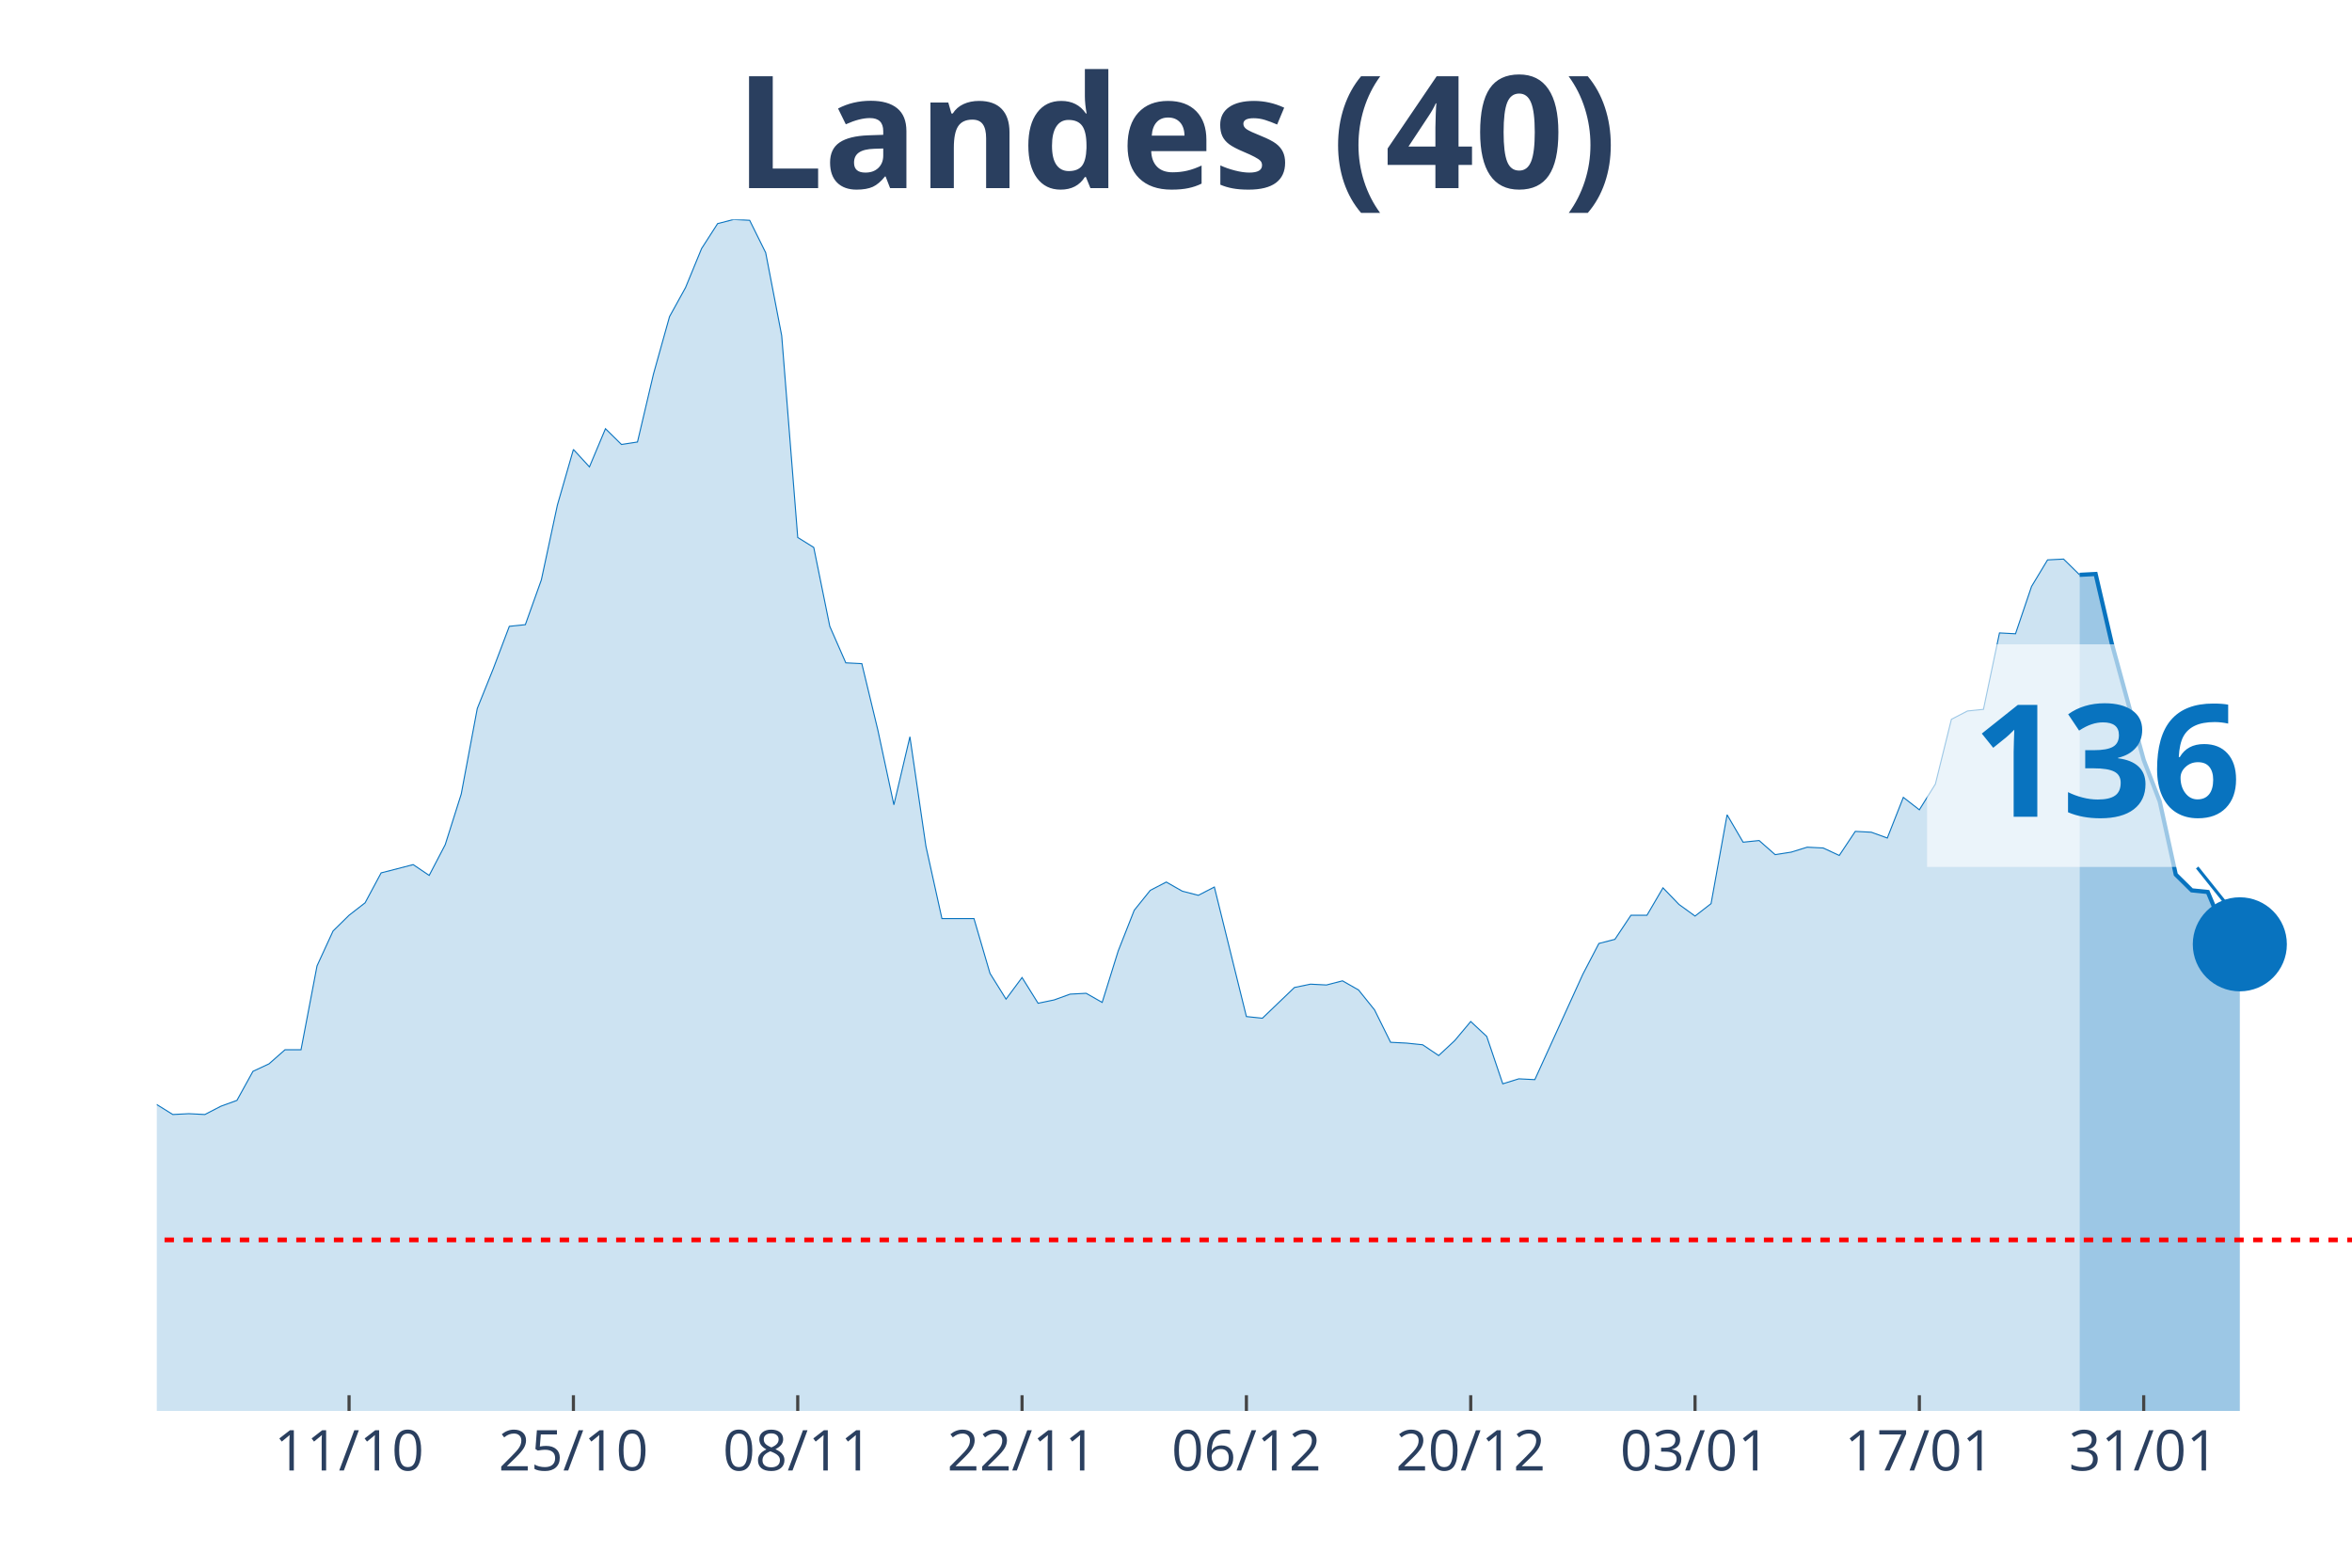
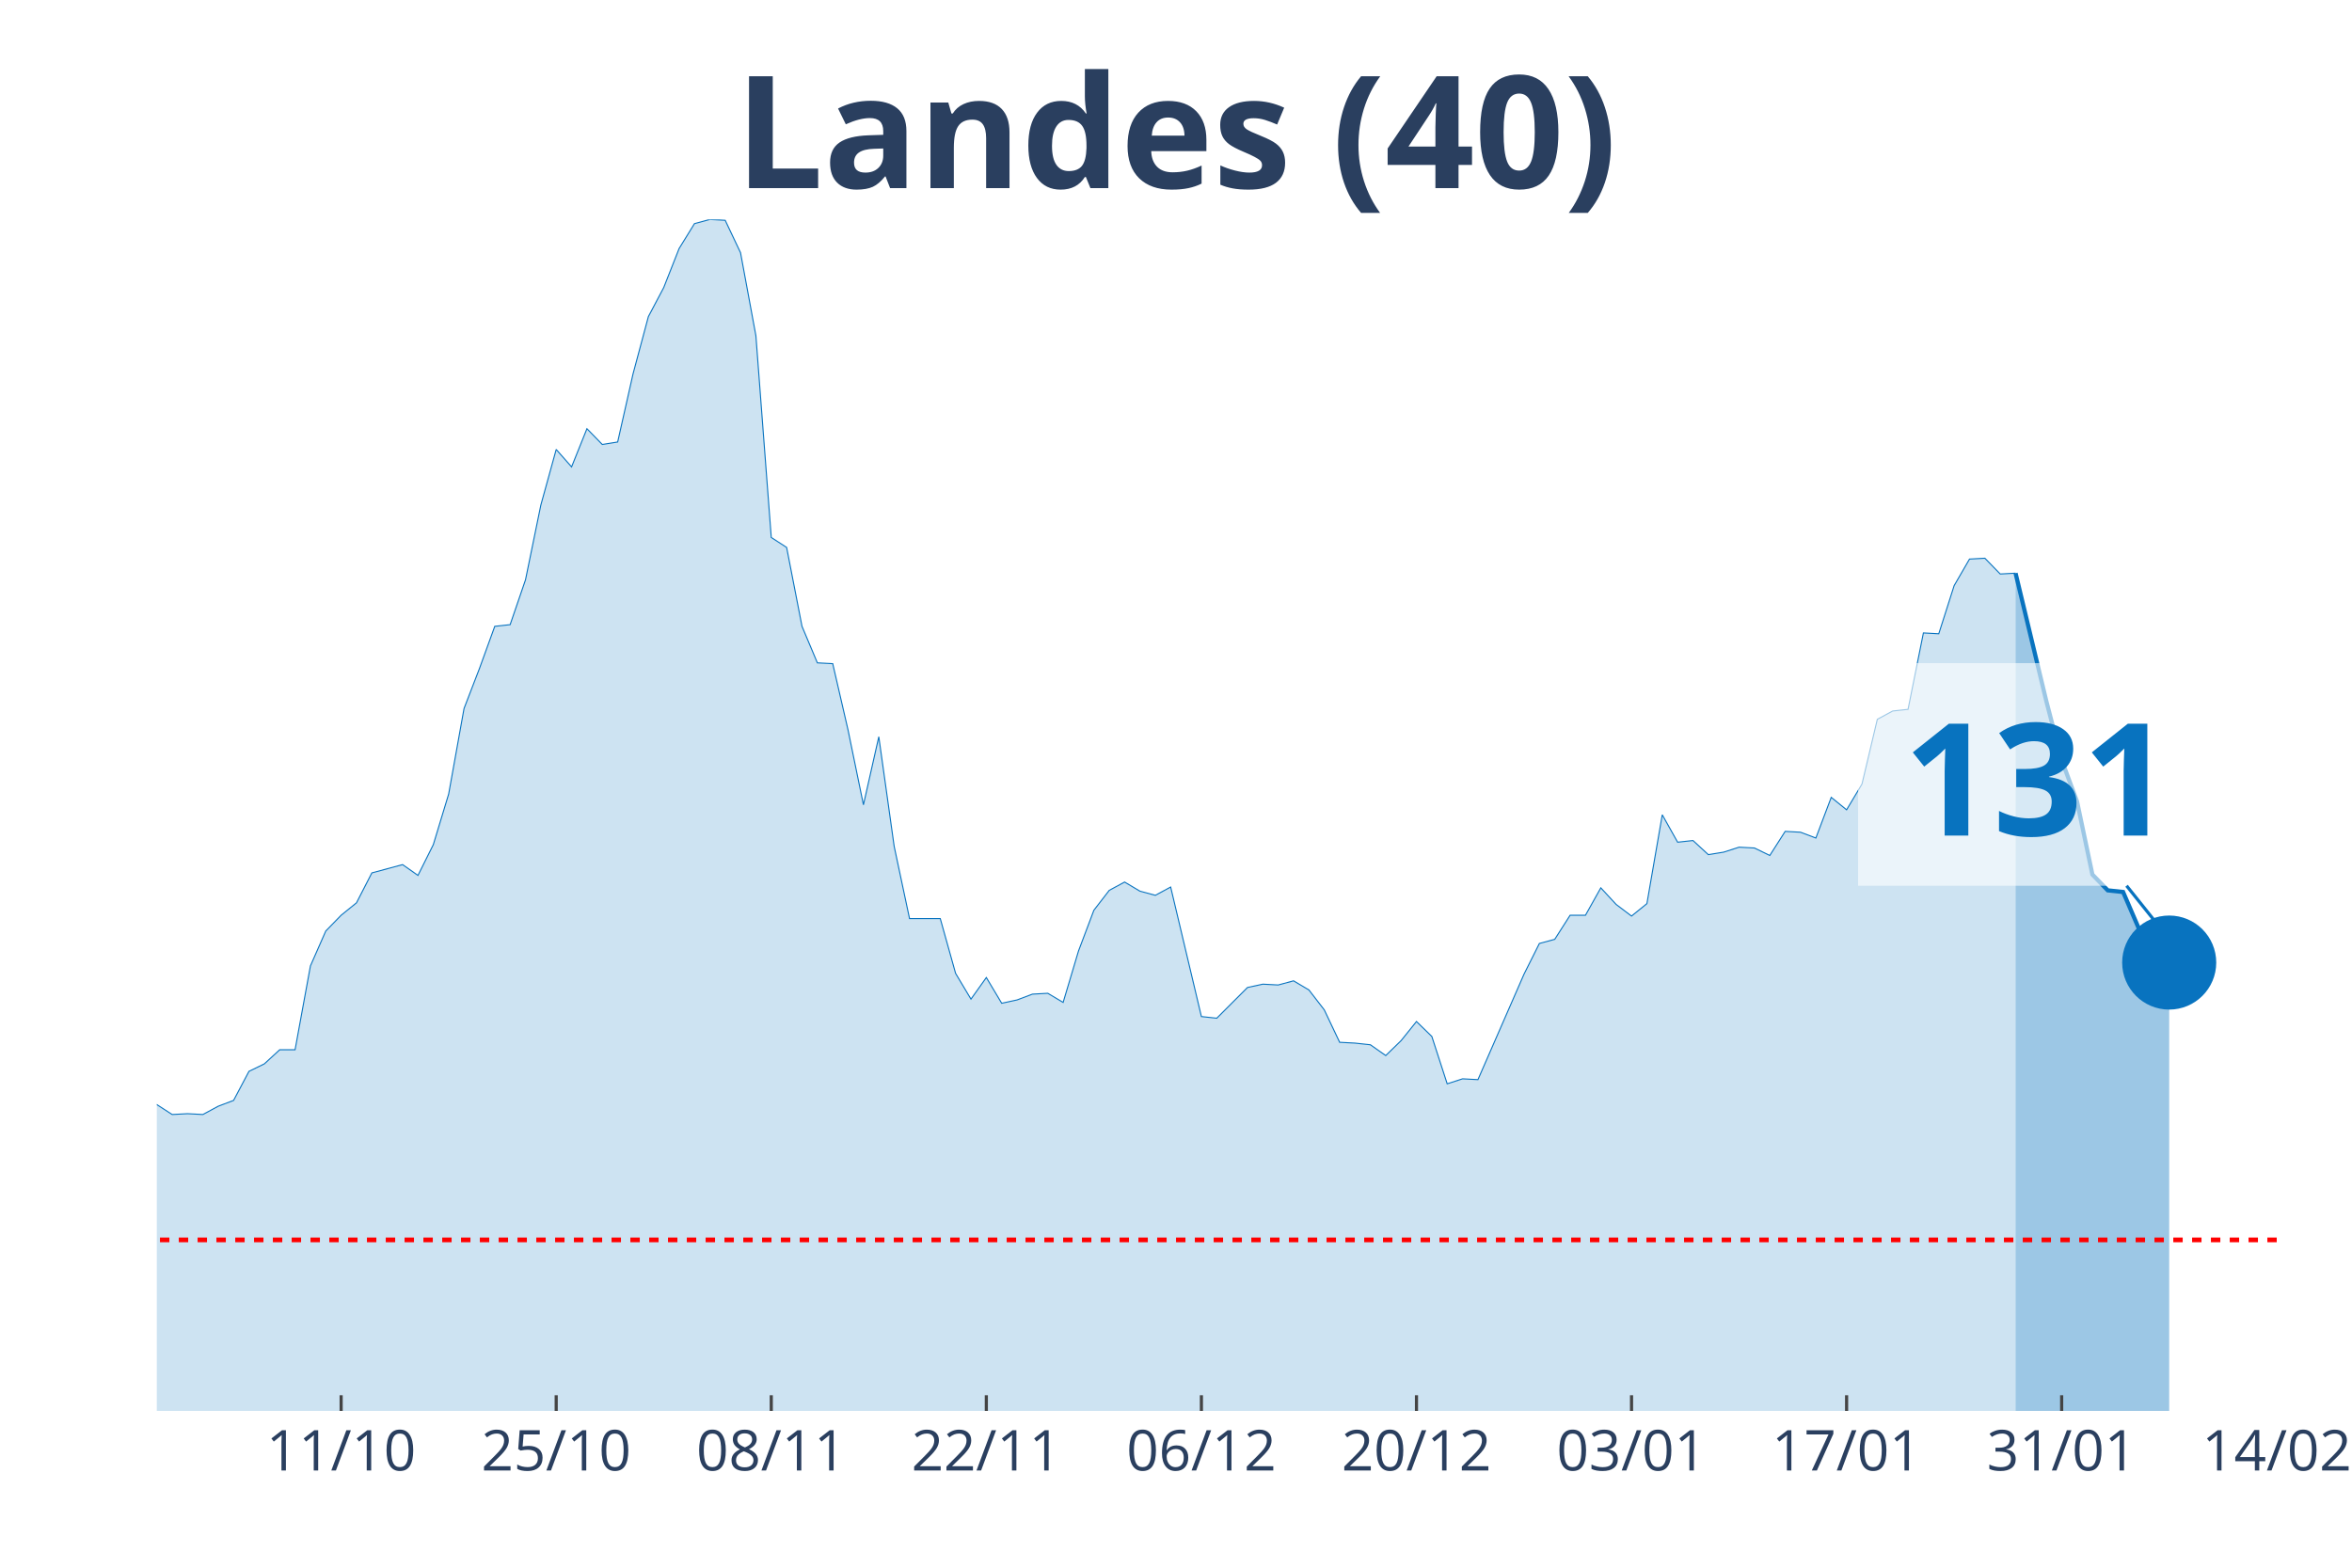
<svg xmlns="http://www.w3.org/2000/svg" class="main-svg" width="1125" height="750" style="" viewBox="0 0 750 500">
  <rect x="0" y="0" width="750" height="500" style="fill: rgb(0, 0, 0); fill-opacity: 0;" />
-   <defs id="defs-4ead85">
+   <defs id="defs-a4bbcb">
    <g class="clips">
-       <clipPath id="clip4ead85xyplot" class="plotclip">
-         <rect width="700" height="380" />
+       <clipPath id="clipa4bbcbxyplot" class="plotclip">
+         <rect width="676" height="380" />
      </clipPath>
-       <clipPath class="axesclip" id="clip4ead85x">
-         <rect x="50" y="0" width="700" height="500" />
+       <clipPath class="axesclip" id="clipa4bbcbx">
+         <rect x="50" y="0" width="676" height="500" />
      </clipPath>
-       <clipPath class="axesclip" id="clip4ead85y">
+       <clipPath class="axesclip" id="clipa4bbcby">
        <rect x="0" y="70" width="750" height="380" />
      </clipPath>
-       <clipPath class="axesclip" id="clip4ead85xy">
-         <rect x="50" y="70" width="700" height="380" />
+       <clipPath class="axesclip" id="clipa4bbcbxy">
+         <rect x="50" y="70" width="676" height="380" />
      </clipPath>
    </g>
    <g class="gradients" />
  </defs>
  <g class="bglayer">
-     <rect class="bg" x="50" y="70" width="700" height="380" style="fill: rgb(0, 0, 0); fill-opacity: 0; stroke-width: 0;" />
+     <rect class="bg" x="50" y="70" width="676" height="380" style="fill: rgb(0, 0, 0); fill-opacity: 0; stroke-width: 0;" />
  </g>
  <g class="layer-below">
    <g class="imagelayer" />
    <g class="shapelayer" />
  </g>
  <g class="cartesianlayer">
    <g class="subplot xy">
      <g class="layer-subplot">
        <g class="shapelayer" />
        <g class="imagelayer" />
      </g>
      <g class="gridlayer">
        <g class="x">
-           <path class="xgrid crisp" transform="translate(111.31,0)" d="M0,70v380" style="stroke: rgb(255, 255, 255); stroke-opacity: 1; stroke-width: 1px;" />
-           <path class="xgrid crisp" transform="translate(182.85,0)" d="M0,70v380" style="stroke: rgb(255, 255, 255); stroke-opacity: 1; stroke-width: 1px;" />
-           <path class="xgrid crisp" transform="translate(254.38,0)" d="M0,70v380" style="stroke: rgb(255, 255, 255); stroke-opacity: 1; stroke-width: 1px;" />
-           <path class="xgrid crisp" transform="translate(325.91,0)" d="M0,70v380" style="stroke: rgb(255, 255, 255); stroke-opacity: 1; stroke-width: 1px;" />
-           <path class="xgrid crisp" transform="translate(397.45,0)" d="M0,70v380" style="stroke: rgb(255, 255, 255); stroke-opacity: 1; stroke-width: 1px;" />
-           <path class="xgrid crisp" transform="translate(468.98,0)" d="M0,70v380" style="stroke: rgb(255, 255, 255); stroke-opacity: 1; stroke-width: 1px;" />
-           <path class="xgrid crisp" transform="translate(540.51,0)" d="M0,70v380" style="stroke: rgb(255, 255, 255); stroke-opacity: 1; stroke-width: 1px;" />
-           <path class="xgrid crisp" transform="translate(612.04,0)" d="M0,70v380" style="stroke: rgb(255, 255, 255); stroke-opacity: 1; stroke-width: 1px;" />
-           <path class="xgrid crisp" transform="translate(683.58,0)" d="M0,70v380" style="stroke: rgb(255, 255, 255); stroke-opacity: 1; stroke-width: 1px;" />
+           <path class="xgrid crisp" transform="translate(108.78,0)" d="M0,70v380" style="stroke: rgb(255, 255, 255); stroke-opacity: 1; stroke-width: 1px;" />
+           <path class="xgrid crisp" transform="translate(177.36,0)" d="M0,70v380" style="stroke: rgb(255, 255, 255); stroke-opacity: 1; stroke-width: 1px;" />
+           <path class="xgrid crisp" transform="translate(245.94,0)" d="M0,70v380" style="stroke: rgb(255, 255, 255); stroke-opacity: 1; stroke-width: 1px;" />
+           <path class="xgrid crisp" transform="translate(314.52,0)" d="M0,70v380" style="stroke: rgb(255, 255, 255); stroke-opacity: 1; stroke-width: 1px;" />
+           <path class="xgrid crisp" transform="translate(383.1,0)" d="M0,70v380" style="stroke: rgb(255, 255, 255); stroke-opacity: 1; stroke-width: 1px;" />
+           <path class="xgrid crisp" transform="translate(451.68,0)" d="M0,70v380" style="stroke: rgb(255, 255, 255); stroke-opacity: 1; stroke-width: 1px;" />
+           <path class="xgrid crisp" transform="translate(520.26,0)" d="M0,70v380" style="stroke: rgb(255, 255, 255); stroke-opacity: 1; stroke-width: 1px;" />
+           <path class="xgrid crisp" transform="translate(588.84,0)" d="M0,70v380" style="stroke: rgb(255, 255, 255); stroke-opacity: 1; stroke-width: 1px;" />
+           <path class="xgrid crisp" transform="translate(657.42,0)" d="M0,70v380" style="stroke: rgb(255, 255, 255); stroke-opacity: 1; stroke-width: 1px;" />
        </g>
        <g class="y" />
      </g>
      <g class="zerolinelayer" />
      <path class="xlines-below" />
      <path class="ylines-below" />
      <g class="overlines-below" />
      <g class="xaxislayer-below" />
      <g class="yaxislayer-below" />
      <g class="overaxes-below" />
-       <g class="plot" transform="translate(50, 70)" clip-path="url('#clip4ead85xyplot')">
+       <g class="plot" transform="translate(50, 70)" clip-path="url('#clipa4bbcbxyplot')">
        <g class="scatterlayer mlayer">
-           <g class="trace scatter trace73a32d" style="stroke-miterlimit: 2;">
+           <g class="trace scatter trace66de76" style="stroke-miterlimit: 2;">
            <g class="fills">
              <g>
-                 <path class="js-fill" d="M613.14,380L-694.89,380L-694.89,377.35L-429.2,377.35L-424.09,377.35L-332.12,378.94L-327.01,379.21L-250.36,374.7L-245.26,374.97L-229.93,373.11L-224.82,370.2L-183.94,358.55L-178.83,355.9L-158.39,350.08L-153.28,346.63L-137.96,337.1L-132.85,336.31L-122.63,326.24L-117.52,317.77L-107.3,305.85L-102.19,306.91L-97.08,307.44L-91.97,303.74L-86.86,298.17L-81.75,295.53L-76.64,295.79L-71.53,288.64L-66.42,285.73L-61.31,284.67L-56.2,279.37L-51.09,278.31L-45.99,287.85L-40.88,287.32L-35.77,292.35L-30.66,292.08L-25.55,293.14L-20.44,293.14L-15.33,295.53L-10.22,289.44L-5.11,283.61L0,282.29L5.11,285.46L10.22,285.2L15.33,285.46L20.44,282.82L25.55,280.96L30.66,271.69L35.77,269.31L40.88,264.81L45.99,264.81L51.09,238.06L56.2,226.94L61.31,221.91L66.42,217.94L71.53,208.4L81.75,205.76L86.86,209.2L91.97,199.4L97.08,183.25L102.19,155.97L107.3,143.26L112.41,129.76L117.52,129.23L122.63,114.93L127.74,91.09L132.85,73.35L137.96,78.91L143.07,66.73L148.18,71.76L153.28,70.97L158.39,49.25L163.5,30.98L168.61,21.71L173.72,9.27L178.83,1.32L183.94,0L189.05,0.26L194.16,10.59L199.27,37.07L204.38,101.42L209.49,104.6L214.6,129.76L219.71,141.41L224.82,141.67L229.93,162.86L235.04,186.69L240.15,164.98L245.26,199.93L250.36,222.97L260.58,222.97L265.69,240.45L270.8,248.66L275.91,241.77L281.02,249.98L286.13,248.92L291.24,247.07L296.35,246.8L301.46,249.71L306.57,233.3L311.68,220.32L316.79,213.97L321.9,211.32L327.01,214.23L332.12,215.55L337.23,212.91L347.45,254.22L352.55,254.75L362.77,244.95L367.88,243.89L372.99,244.15L378.1,242.83L383.21,245.74L388.32,252.1L393.43,262.43L398.54,262.69L403.65,263.22L408.76,266.66L413.87,261.9L418.98,255.8L424.09,260.57L429.2,275.67L434.31,274.08L439.42,274.34L454.74,240.71L459.85,230.91L464.96,229.59L470.07,221.91L475.18,221.91L480.29,213.17L485.4,218.47L490.51,222.17L495.62,218.2L500.73,189.87L505.84,198.61L510.95,198.08L516.06,202.58L521.17,201.78L526.28,200.2L531.39,200.46L536.5,202.84L541.61,195.16L546.72,195.43L551.82,197.28L556.93,184.31L562.04,188.28L567.15,180.07L572.26,159.41L577.37,156.77L582.48,156.24L587.59,131.87L592.7,132.14L597.81,117.05L602.92,108.57L608.03,108.31L613.14,113.34" style="fill: rgb(8, 115, 191); fill-opacity: 0.2; stroke-width: 0;" />
+                 <path class="js-fill" d="M592.72,380L-666.2,380L-666.2,377.35L-411.48,377.35L-406.58,377.35L-323.3,378.68L-318.41,378.94L-279.22,377.35L-274.32,376.82L-220.43,373.11L-215.54,370.2L-176.35,358.55L-171.45,355.9L-151.86,350.08L-146.96,346.63L-132.26,337.1L-127.36,336.31L-117.57,326.24L-112.67,317.77L-102.87,305.85L-97.97,306.91L-93.07,307.44L-88.17,303.74L-83.28,298.17L-78.38,295.53L-73.48,295.79L-68.58,288.64L-63.68,285.73L-58.78,284.67L-53.88,279.37L-48.99,278.31L-44.09,287.85L-39.19,287.32L-34.29,292.35L-29.39,292.08L-24.49,293.14L-19.59,293.14L-14.7,295.53L-9.8,289.44L-4.9,283.61L0,282.29L4.9,285.46L9.8,285.2L14.7,285.46L19.59,282.82L24.49,280.96L29.39,271.69L34.29,269.31L39.19,264.81L44.09,264.81L48.99,238.06L53.88,226.94L58.78,221.91L63.68,217.94L68.58,208.4L78.38,205.76L83.28,209.2L88.17,199.4L93.07,183.25L97.97,155.97L102.87,143.26L107.77,129.76L112.67,129.23L117.57,114.93L122.46,91.09L127.36,73.35L132.26,78.91L137.16,66.73L142.06,71.76L146.96,70.97L151.86,49.25L156.75,30.98L161.65,21.71L166.55,9.27L171.45,1.32L176.35,0L181.25,0.26L186.14,10.59L191.04,37.07L195.94,101.42L200.84,104.6L205.74,129.76L210.64,141.41L215.54,141.67L220.43,162.86L225.33,186.69L230.23,164.98L235.13,199.93L240.03,222.97L249.83,222.97L254.72,240.45L259.62,248.66L264.52,241.77L269.42,249.98L274.32,248.92L279.22,247.07L284.12,246.8L289.01,249.71L293.91,233.3L298.81,220.32L303.71,213.97L308.61,211.32L313.51,214.23L318.41,215.55L323.3,212.91L333.1,254.22L338,254.75L347.8,244.95L352.7,243.89L357.59,244.15L362.49,242.83L367.39,245.74L372.29,252.1L377.19,262.43L382.09,262.69L386.99,263.22L391.88,266.66L396.78,261.9L401.68,255.8L406.58,260.57L411.48,275.67L416.38,274.08L421.28,274.34L435.97,240.71L440.87,230.91L445.77,229.59L450.67,221.91L455.57,221.91L460.46,213.17L465.36,218.47L470.26,222.17L475.16,218.2L480.06,189.87L484.96,198.61L489.86,198.08L494.75,202.58L499.65,201.78L504.55,200.2L509.45,200.46L514.35,202.84L519.25,195.16L524.14,195.43L529.04,197.28L533.94,184.31L538.84,188.28L543.74,180.07L548.64,159.41L553.54,156.77L558.43,156.24L563.33,131.87L568.23,132.14L573.13,116.78L578.03,108.31L582.93,108.04L587.83,113.07L592.72,112.81" style="fill: rgb(8, 115, 191); fill-opacity: 0.2; stroke-width: 0;" />
              </g>
            </g>
            <g class="errorbars" />
            <g class="lines">
-               <path class="js-line" d="M-694.89,377.35L-429.2,377.35L-424.09,377.35L-332.12,378.94L-327.01,379.21L-250.36,374.7L-245.26,374.97L-229.93,373.11L-224.82,370.2L-183.94,358.55L-178.83,355.9L-158.39,350.08L-153.28,346.63L-137.96,337.1L-132.85,336.31L-122.63,326.24L-117.52,317.77L-107.3,305.85L-102.19,306.91L-97.08,307.44L-91.97,303.74L-86.86,298.17L-81.75,295.53L-76.64,295.79L-71.53,288.64L-66.42,285.73L-61.31,284.67L-56.2,279.37L-51.09,278.31L-45.99,287.85L-40.88,287.32L-35.77,292.35L-30.66,292.08L-25.55,293.14L-20.44,293.14L-15.33,295.53L-10.22,289.44L-5.11,283.61L0,282.29L5.11,285.46L10.22,285.2L15.33,285.46L20.44,282.82L25.55,280.96L30.66,271.69L35.77,269.31L40.88,264.81L45.99,264.81L51.09,238.06L56.2,226.94L61.31,221.91L66.42,217.94L71.53,208.4L81.75,205.76L86.86,209.2L91.97,199.4L97.08,183.25L102.19,155.97L107.3,143.26L112.41,129.76L117.52,129.23L122.63,114.93L127.74,91.09L132.85,73.35L137.96,78.91L143.07,66.73L148.18,71.76L153.28,70.97L158.39,49.25L163.5,30.98L168.61,21.71L173.72,9.27L178.83,1.32L183.94,0L189.05,0.26L194.16,10.59L199.27,37.07L204.38,101.42L209.49,104.6L214.6,129.76L219.71,141.41L224.82,141.67L229.93,162.86L235.04,186.69L240.15,164.98L245.26,199.93L250.36,222.97L260.58,222.97L265.69,240.45L270.8,248.66L275.91,241.77L281.02,249.98L286.13,248.92L291.24,247.07L296.35,246.8L301.46,249.71L306.57,233.3L311.68,220.32L316.79,213.97L321.9,211.32L327.01,214.23L332.12,215.55L337.23,212.91L347.45,254.22L352.55,254.75L362.77,244.95L367.88,243.89L372.99,244.15L378.1,242.83L383.21,245.74L388.32,252.1L393.43,262.43L398.54,262.69L403.65,263.22L408.76,266.66L413.87,261.9L418.98,255.8L424.09,260.57L429.2,275.67L434.31,274.08L439.42,274.34L454.74,240.71L459.85,230.91L464.96,229.59L470.07,221.91L475.18,221.91L480.29,213.17L485.4,218.47L490.51,222.17L495.62,218.2L500.73,189.87L505.84,198.61L510.95,198.08L516.06,202.58L521.17,201.78L526.28,200.2L531.39,200.46L536.5,202.84L541.61,195.16L546.72,195.43L551.82,197.28L556.93,184.31L562.04,188.28L567.15,180.07L572.26,159.41L577.37,156.77L582.48,156.24L587.59,131.87L592.7,132.14L597.81,117.05L602.92,108.57L608.03,108.31L613.14,113.34" style="vector-effect: non-scaling-stroke; fill: none; stroke: rgb(8, 115, 191); stroke-opacity: 1; stroke-width: 0.5px; opacity: 1;" />
+               <path class="js-line" d="M-666.2,377.35L-411.48,377.35L-406.58,377.35L-323.3,378.68L-318.41,378.94L-279.22,377.35L-274.32,376.82L-220.43,373.11L-215.54,370.2L-176.35,358.55L-171.45,355.9L-151.86,350.08L-146.96,346.63L-132.26,337.1L-127.36,336.31L-117.57,326.24L-112.67,317.77L-102.87,305.85L-97.97,306.91L-93.07,307.44L-88.17,303.74L-83.28,298.17L-78.38,295.53L-73.48,295.79L-68.58,288.64L-63.68,285.73L-58.78,284.67L-53.88,279.37L-48.99,278.31L-44.09,287.85L-39.19,287.32L-34.29,292.35L-29.39,292.08L-24.49,293.14L-19.59,293.14L-14.7,295.53L-9.8,289.44L-4.9,283.61L0,282.29L4.9,285.46L9.8,285.2L14.7,285.46L19.59,282.82L24.49,280.96L29.39,271.69L34.29,269.31L39.19,264.81L44.09,264.81L48.99,238.06L53.88,226.94L58.78,221.91L63.68,217.94L68.58,208.4L78.38,205.76L83.28,209.2L88.17,199.4L93.07,183.25L97.97,155.97L102.87,143.26L107.77,129.76L112.67,129.23L117.57,114.93L122.46,91.09L127.36,73.35L132.26,78.91L137.16,66.73L142.06,71.76L146.96,70.97L151.86,49.25L156.75,30.98L161.65,21.71L166.55,9.27L171.45,1.32L176.35,0L181.25,0.26L186.14,10.59L191.04,37.07L195.94,101.42L200.84,104.6L205.74,129.76L210.64,141.41L215.54,141.67L220.43,162.86L225.33,186.69L230.23,164.98L235.13,199.93L240.03,222.97L249.83,222.97L254.72,240.45L259.62,248.66L264.52,241.77L269.42,249.98L274.32,248.92L279.22,247.07L284.12,246.8L289.01,249.71L293.91,233.3L298.81,220.32L303.71,213.97L308.61,211.32L313.51,214.23L318.41,215.55L323.3,212.91L333.1,254.22L338,254.75L347.8,244.95L352.7,243.89L357.59,244.15L362.49,242.83L367.39,245.74L372.29,252.1L377.19,262.43L382.09,262.69L386.99,263.22L391.88,266.66L396.78,261.9L401.68,255.8L406.58,260.57L411.48,275.67L416.38,274.08L421.28,274.34L435.97,240.71L440.87,230.91L445.77,229.59L450.67,221.91L455.57,221.91L460.46,213.17L465.36,218.47L470.26,222.17L475.16,218.2L480.06,189.87L484.96,198.61L489.86,198.08L494.75,202.58L499.65,201.78L504.55,200.2L509.45,200.46L514.35,202.84L519.25,195.16L524.14,195.43L529.04,197.28L533.94,184.31L538.84,188.28L543.74,180.07L548.64,159.41L553.54,156.77L558.43,156.24L563.33,131.87L568.23,132.14L573.13,116.78L578.03,108.31L582.93,108.04L587.83,113.07L592.72,112.81" style="vector-effect: non-scaling-stroke; fill: none; stroke: rgb(8, 115, 191); stroke-opacity: 1; stroke-width: 0.5px; opacity: 1;" />
            </g>
            <g class="points" />
            <g class="text" />
          </g>
-           <g class="trace scatter trace2cdadb" style="stroke-miterlimit: 2;">
+           <g class="trace scatter trace114c9a" style="stroke-miterlimit: 2;">
            <g class="fills">
              <g>
-                 <path class="js-fill" d="M664.23,380L613.14,380L613.14,113.34L618.25,113.07L623.36,135.05L633.58,172.39L638.69,185.63L643.8,208.93L648.91,213.97L654.01,214.49L659.12,226.68L664.23,231.18" style="fill: rgb(8, 115, 191); fill-opacity: 0.4; stroke-width: 0;" />
+                 <path class="js-fill" d="M641.71,380L592.72,380L592.72,112.81L602.52,153.59L607.42,172.39L612.32,185.63L617.22,208.93L622.12,213.97L627.01,214.49L631.91,225.88L636.81,230.38L641.71,237" style="fill: rgb(8, 115, 191); fill-opacity: 0.4; stroke-width: 0;" />
              </g>
            </g>
            <g class="errorbars" />
            <g class="lines">
-               <path class="js-line" d="M613.14,113.34L618.25,113.07L623.36,135.05L633.58,172.39L638.69,185.63L643.8,208.93L648.91,213.97L654.01,214.49L659.12,226.68L664.23,231.18" style="vector-effect: non-scaling-stroke; fill: none; stroke: rgb(8, 115, 191); stroke-opacity: 1; stroke-width: 2px; opacity: 1;" />
+               <path class="js-line" d="M592.72,112.81L602.52,153.59L607.42,172.39L612.32,185.63L617.22,208.93L622.12,213.97L627.01,214.49L631.91,225.88L636.81,230.38L641.71,237" style="vector-effect: non-scaling-stroke; fill: none; stroke: rgb(8, 115, 191); stroke-opacity: 1; stroke-width: 2px; opacity: 1;" />
            </g>
            <g class="points" />
            <g class="text" />
          </g>
-           <g class="trace scatter trace1be138" style="stroke-miterlimit: 2; opacity: 1;">
+           <g class="trace scatter tracef6b015" style="stroke-miterlimit: 2; opacity: 1;">
            <g class="fills" />
            <g class="errorbars" />
            <g class="lines" />
            <g class="points">
-               <path class="point" transform="translate(664.23,231.18)" d="M15,0A15,15 0 1,1 0,-15A15,15 0 0,1 15,0Z" style="opacity: 1; stroke-width: 0px; fill: rgb(8, 115, 191); fill-opacity: 1;" />
+               <path class="point" transform="translate(641.71,237)" d="M15,0A15,15 0 1,1 0,-15A15,15 0 0,1 15,0Z" style="opacity: 1; stroke-width: 0px; fill: rgb(8, 115, 191); fill-opacity: 1;" />
            </g>
            <g class="text" />
          </g>
        </g>
      </g>
      <g class="overplot" />
      <path class="xlines-above crisp" style="fill: none; stroke-width: 1px; stroke: rgb(0, 0, 0); stroke-opacity: 0;" d="" />
      <path class="ylines-above crisp" style="fill: none;" d="M0,0" />
      <g class="overlines-above" />
      <g class="xaxislayer-above">
-         <path class="xtick ticks crisp" d="M0,450v-5" transform="translate(111.31,0)" style="stroke: rgb(68, 68, 68); stroke-opacity: 1; stroke-width: 1px;" />
-         <path class="xtick ticks crisp" d="M0,450v-5" transform="translate(182.85,0)" style="stroke: rgb(68, 68, 68); stroke-opacity: 1; stroke-width: 1px;" />
-         <path class="xtick ticks crisp" d="M0,450v-5" transform="translate(254.38,0)" style="stroke: rgb(68, 68, 68); stroke-opacity: 1; stroke-width: 1px;" />
-         <path class="xtick ticks crisp" d="M0,450v-5" transform="translate(325.91,0)" style="stroke: rgb(68, 68, 68); stroke-opacity: 1; stroke-width: 1px;" />
-         <path class="xtick ticks crisp" d="M0,450v-5" transform="translate(397.45,0)" style="stroke: rgb(68, 68, 68); stroke-opacity: 1; stroke-width: 1px;" />
-         <path class="xtick ticks crisp" d="M0,450v-5" transform="translate(468.98,0)" style="stroke: rgb(68, 68, 68); stroke-opacity: 1; stroke-width: 1px;" />
-         <path class="xtick ticks crisp" d="M0,450v-5" transform="translate(540.51,0)" style="stroke: rgb(68, 68, 68); stroke-opacity: 1; stroke-width: 1px;" />
-         <path class="xtick ticks crisp" d="M0,450v-5" transform="translate(612.04,0)" style="stroke: rgb(68, 68, 68); stroke-opacity: 1; stroke-width: 1px;" />
-         <path class="xtick ticks crisp" d="M0,450v-5" transform="translate(683.58,0)" style="stroke: rgb(68, 68, 68); stroke-opacity: 1; stroke-width: 1px;" />
+         <path class="xtick ticks crisp" d="M0,450v-5" transform="translate(108.78,0)" style="stroke: rgb(68, 68, 68); stroke-opacity: 1; stroke-width: 1px;" />
+         <path class="xtick ticks crisp" d="M0,450v-5" transform="translate(177.36,0)" style="stroke: rgb(68, 68, 68); stroke-opacity: 1; stroke-width: 1px;" />
+         <path class="xtick ticks crisp" d="M0,450v-5" transform="translate(245.94,0)" style="stroke: rgb(68, 68, 68); stroke-opacity: 1; stroke-width: 1px;" />
+         <path class="xtick ticks crisp" d="M0,450v-5" transform="translate(314.52,0)" style="stroke: rgb(68, 68, 68); stroke-opacity: 1; stroke-width: 1px;" />
+         <path class="xtick ticks crisp" d="M0,450v-5" transform="translate(383.1,0)" style="stroke: rgb(68, 68, 68); stroke-opacity: 1; stroke-width: 1px;" />
+         <path class="xtick ticks crisp" d="M0,450v-5" transform="translate(451.68,0)" style="stroke: rgb(68, 68, 68); stroke-opacity: 1; stroke-width: 1px;" />
+         <path class="xtick ticks crisp" d="M0,450v-5" transform="translate(520.26,0)" style="stroke: rgb(68, 68, 68); stroke-opacity: 1; stroke-width: 1px;" />
+         <path class="xtick ticks crisp" d="M0,450v-5" transform="translate(588.84,0)" style="stroke: rgb(68, 68, 68); stroke-opacity: 1; stroke-width: 1px;" />
+         <path class="xtick ticks crisp" d="M0,450v-5" transform="translate(657.42,0)" style="stroke: rgb(68, 68, 68); stroke-opacity: 1; stroke-width: 1px;" />
        <g class="xtick">
-           <text text-anchor="middle" x="0" y="469" transform="translate(111.31,0)" style="font-family: 'Open Sans', verdana, arial, sans-serif; font-size: 18px; fill: rgb(42, 63, 95); fill-opacity: 1; white-space: pre;">11/10</text>
+           <text text-anchor="middle" x="0" y="469" transform="translate(108.78,0)" style="font-family: 'Open Sans', verdana, arial, sans-serif; font-size: 18px; fill: rgb(42, 63, 95); fill-opacity: 1; white-space: pre;">11/10</text>
        </g>
        <g class="xtick">
-           <text text-anchor="middle" x="0" y="469" transform="translate(182.85,0)" style="font-family: 'Open Sans', verdana, arial, sans-serif; font-size: 18px; fill: rgb(42, 63, 95); fill-opacity: 1; white-space: pre;">25/10</text>
+           <text text-anchor="middle" x="0" y="469" transform="translate(177.36,0)" style="font-family: 'Open Sans', verdana, arial, sans-serif; font-size: 18px; fill: rgb(42, 63, 95); fill-opacity: 1; white-space: pre;">25/10</text>
        </g>
        <g class="xtick">
-           <text text-anchor="middle" x="0" y="469" transform="translate(254.38,0)" style="font-family: 'Open Sans', verdana, arial, sans-serif; font-size: 18px; fill: rgb(42, 63, 95); fill-opacity: 1; white-space: pre;">08/11</text>
+           <text text-anchor="middle" x="0" y="469" transform="translate(245.94,0)" style="font-family: 'Open Sans', verdana, arial, sans-serif; font-size: 18px; fill: rgb(42, 63, 95); fill-opacity: 1; white-space: pre;">08/11</text>
        </g>
        <g class="xtick">
-           <text text-anchor="middle" x="0" y="469" transform="translate(325.91,0)" style="font-family: 'Open Sans', verdana, arial, sans-serif; font-size: 18px; fill: rgb(42, 63, 95); fill-opacity: 1; white-space: pre;">22/11</text>
+           <text text-anchor="middle" x="0" y="469" transform="translate(314.52,0)" style="font-family: 'Open Sans', verdana, arial, sans-serif; font-size: 18px; fill: rgb(42, 63, 95); fill-opacity: 1; white-space: pre;">22/11</text>
        </g>
        <g class="xtick">
-           <text text-anchor="middle" x="0" y="469" transform="translate(397.45,0)" style="font-family: 'Open Sans', verdana, arial, sans-serif; font-size: 18px; fill: rgb(42, 63, 95); fill-opacity: 1; white-space: pre;">06/12</text>
+           <text text-anchor="middle" x="0" y="469" transform="translate(383.1,0)" style="font-family: 'Open Sans', verdana, arial, sans-serif; font-size: 18px; fill: rgb(42, 63, 95); fill-opacity: 1; white-space: pre;">06/12</text>
        </g>
        <g class="xtick">
-           <text text-anchor="middle" x="0" y="469" transform="translate(468.98,0)" style="font-family: 'Open Sans', verdana, arial, sans-serif; font-size: 18px; fill: rgb(42, 63, 95); fill-opacity: 1; white-space: pre;">20/12</text>
+           <text text-anchor="middle" x="0" y="469" transform="translate(451.68,0)" style="font-family: 'Open Sans', verdana, arial, sans-serif; font-size: 18px; fill: rgb(42, 63, 95); fill-opacity: 1; white-space: pre;">20/12</text>
        </g>
        <g class="xtick">
-           <text text-anchor="middle" x="0" y="469" transform="translate(540.51,0)" style="font-family: 'Open Sans', verdana, arial, sans-serif; font-size: 18px; fill: rgb(42, 63, 95); fill-opacity: 1; white-space: pre;">03/01</text>
+           <text text-anchor="middle" x="0" y="469" transform="translate(520.26,0)" style="font-family: 'Open Sans', verdana, arial, sans-serif; font-size: 18px; fill: rgb(42, 63, 95); fill-opacity: 1; white-space: pre;">03/01</text>
        </g>
        <g class="xtick">
-           <text text-anchor="middle" x="0" y="469" transform="translate(612.04,0)" style="font-family: 'Open Sans', verdana, arial, sans-serif; font-size: 18px; fill: rgb(42, 63, 95); fill-opacity: 1; white-space: pre;">17/01</text>
+           <text text-anchor="middle" x="0" y="469" transform="translate(588.84,0)" style="font-family: 'Open Sans', verdana, arial, sans-serif; font-size: 18px; fill: rgb(42, 63, 95); fill-opacity: 1; white-space: pre;">17/01</text>
        </g>
        <g class="xtick">
-           <text text-anchor="middle" x="0" y="469" transform="translate(683.58,0)" style="font-family: 'Open Sans', verdana, arial, sans-serif; font-size: 18px; fill: rgb(42, 63, 95); fill-opacity: 1; white-space: pre;">31/01</text>
+           <text text-anchor="middle" x="0" y="469" transform="translate(657.42,0)" style="font-family: 'Open Sans', verdana, arial, sans-serif; font-size: 18px; fill: rgb(42, 63, 95); fill-opacity: 1; white-space: pre;">31/01</text>
+         </g>
+         <g class="xtick">
+           <text text-anchor="middle" x="0" y="469" transform="translate(726,0)" style="font-family: 'Open Sans', verdana, arial, sans-serif; font-size: 18px; fill: rgb(42, 63, 95); fill-opacity: 1; white-space: pre;">14/02</text>
        </g>
      </g>
      <g class="yaxislayer-above" />
      <g class="overaxes-above" />
    </g>
  </g>
  <g class="polarlayer" />
  <g class="ternarylayer" />
  <g class="geolayer" />
  <g class="funnelarealayer" />
  <g class="pielayer" />
  <g class="treemaplayer" />
  <g class="sunburstlayer" />
  <g class="glimages" />
-   <defs id="topdefs-4ead85">
+   <defs id="topdefs-a4bbcb">
    <g class="clips" />
  </defs>
  <g class="layer-above">
    <g class="imagelayer" />
    <g class="shapelayer">
-       <path data-index="0" fill-rule="evenodd" d="M-2821.53,395.45L913.5,395.45" clip-path="url('#clip4ead85xy')" style="opacity: 1; stroke: rgb(255, 0, 0); stroke-opacity: 1; fill: rgb(0, 0, 0); fill-opacity: 0; stroke-dasharray: 3px, 3px; stroke-width: 1.5px;" />
+       <path data-index="0" fill-rule="evenodd" d="M-2702.99,395.45L877.86,395.45" clip-path="url('#clipa4bbcbxy')" style="opacity: 1; stroke: rgb(255, 0, 0); stroke-opacity: 1; fill: rgb(0, 0, 0); fill-opacity: 0; stroke-dasharray: 3px, 3px; stroke-width: 1.5px;" />
    </g>
  </g>
  <g class="infolayer">
    <g class="g-gtitle">
      <text class="gtitle" x="375" y="25" text-anchor="middle" dy="0.7em" style="font-family: 'Open Sans', verdana, arial, sans-serif; font-size: 50px; fill: rgb(42, 63, 95); opacity: 1; font-weight: normal; white-space: pre;">
        <tspan style="font-weight:bold">Landes (40)</tspan>
      </text>
    </g>
    <g class="g-xtitle" />
    <g class="annotation" data-index="0" style="opacity: 1;">
-       <g class="annotation-text-g" transform="rotate(0,672.23,241.18)">
-         <g class="cursor-pointer" transform="translate(614, 205)">
+       <g class="annotation-text-g" transform="rotate(0,649.71,247)">
+         <g class="cursor-pointer" transform="translate(592, 211)">
          <rect class="bg" x="0.5" y="0.5" width="115" height="71" style="stroke-width: 1px; stroke: rgb(0, 0, 0); stroke-opacity: 0; fill: rgb(255, 255, 255); fill-opacity: 0.6;" />
          <text class="annotation-text" text-anchor="middle" x="57.812" y="55.5" style="font-family: 'Open Sans', verdana, arial, sans-serif; font-size: 50px; fill: rgb(8, 115, 191); fill-opacity: 1; white-space: pre;">
-             <tspan style="font-weight:bold">136 </tspan>
+             <tspan style="font-weight:bold">131 </tspan>
          </text>
        </g>
      </g>
      <g class="annotation-arrow-g" style="opacity: 1;">
-         <path d="M700.63,276.68L712.23,291.18" style="stroke-width: 1px; stroke: rgb(8, 115, 191); stroke-opacity: 1; stroke-dasharray: 0px, 0px, 18.569px, 18.569px;" />
+         <path d="M678.11,282.5L689.71,297" style="stroke-width: 1px; stroke: rgb(8, 115, 191); stroke-opacity: 1; stroke-dasharray: 0px, 0px, 18.569px, 18.569px;" />
      </g>
    </g>
  </g>
</svg>
